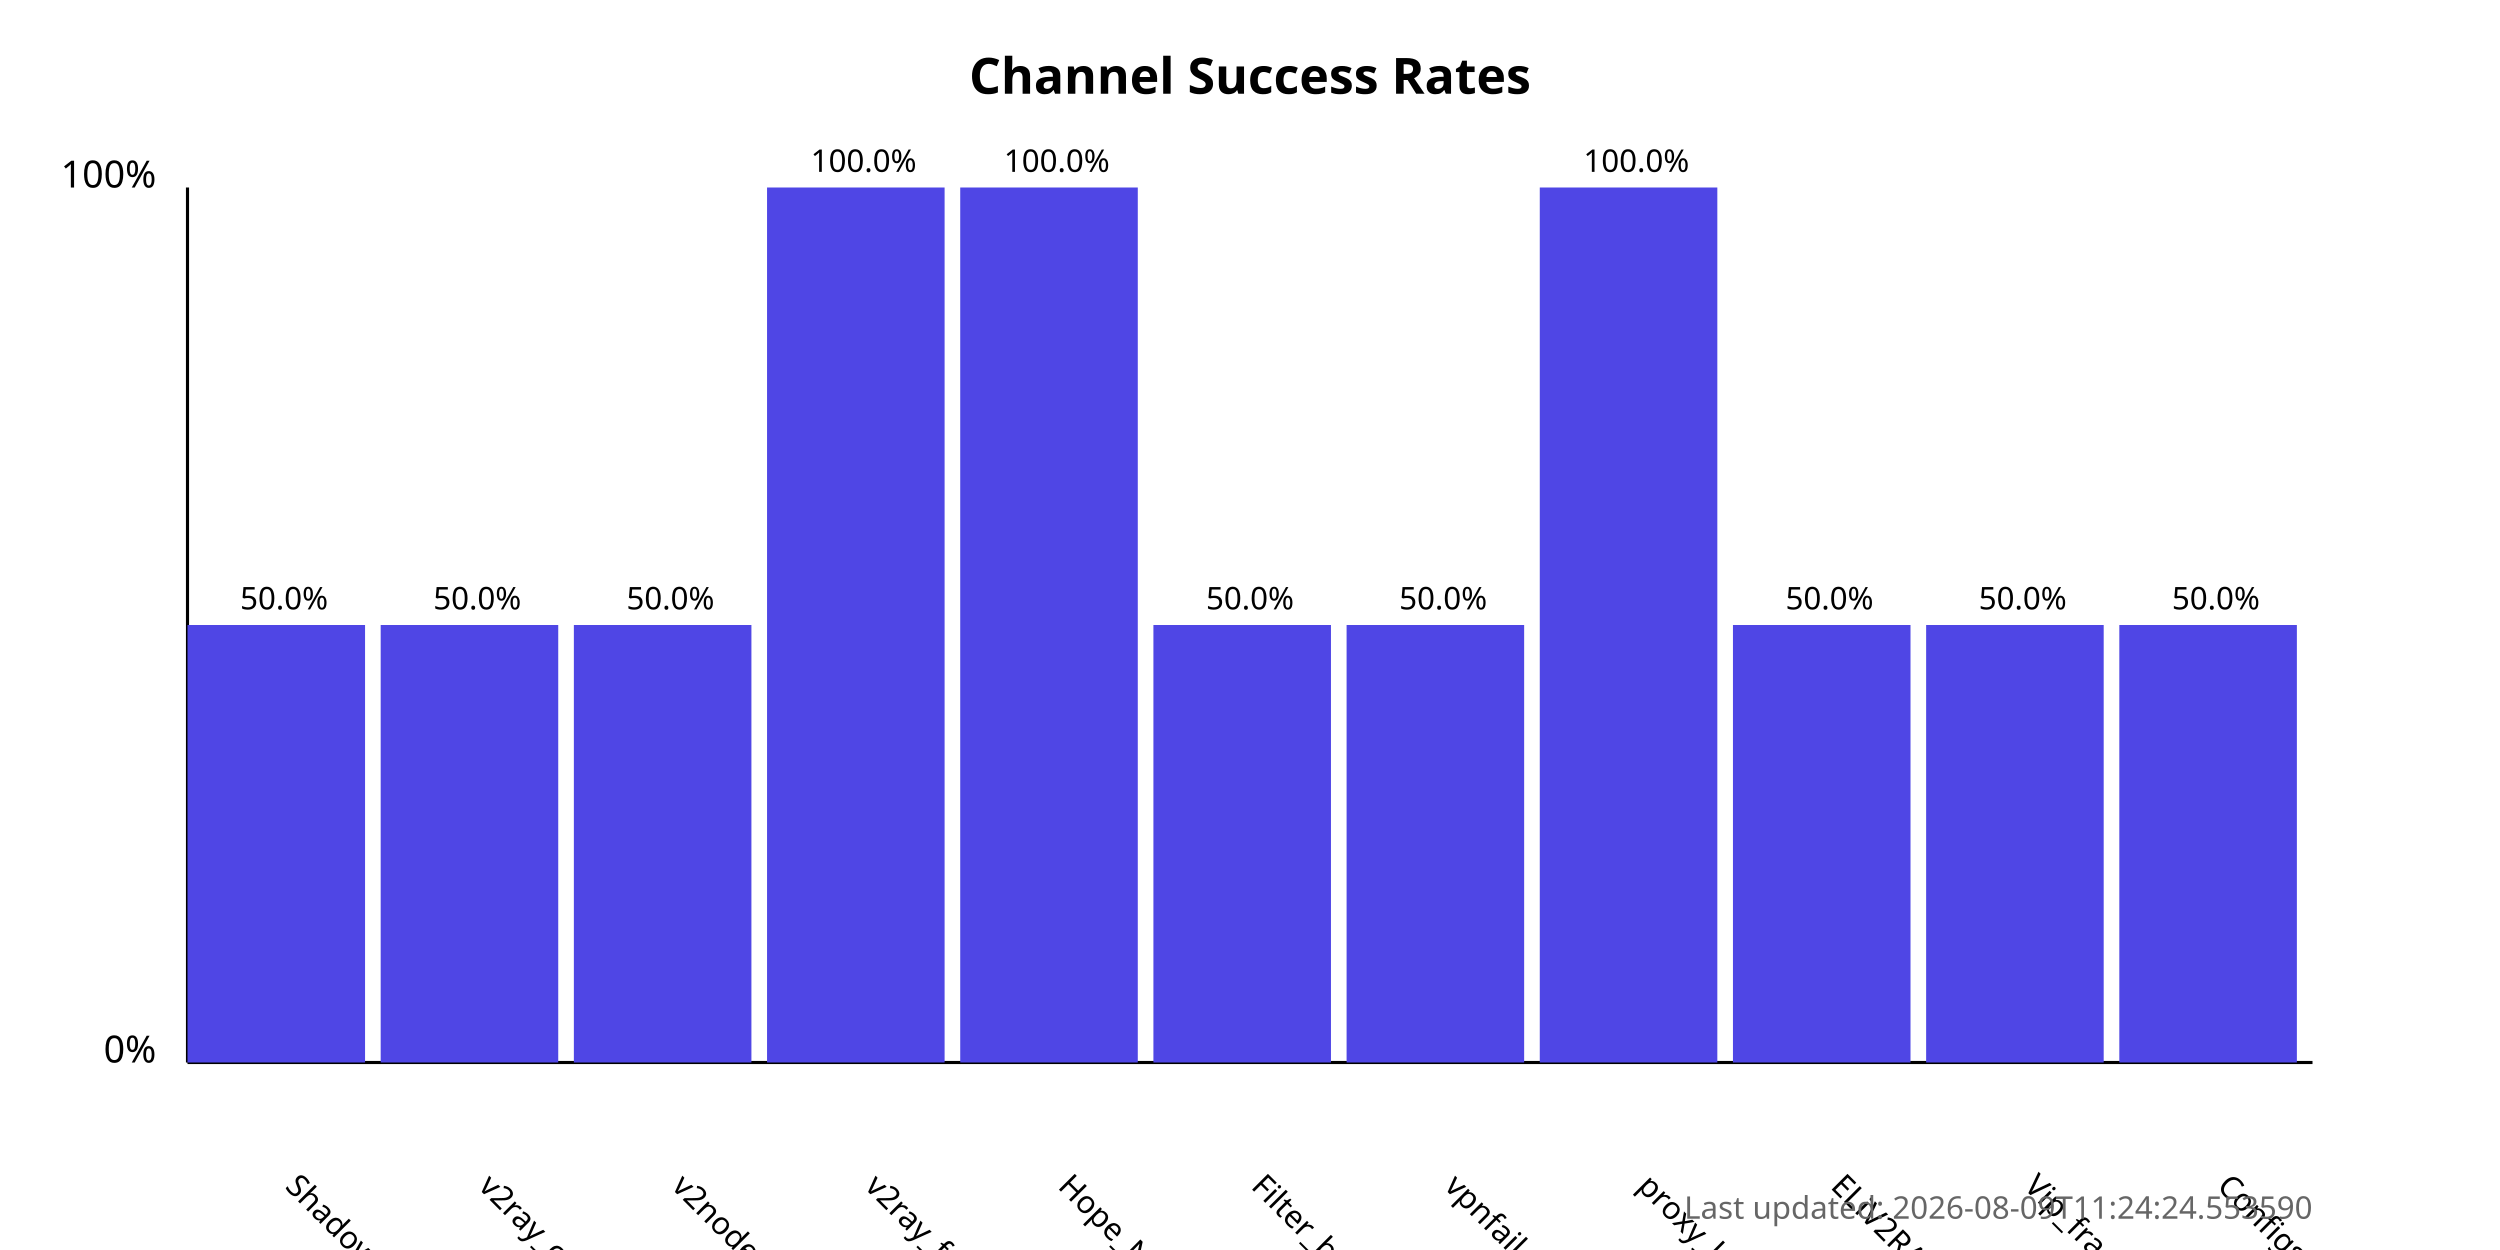
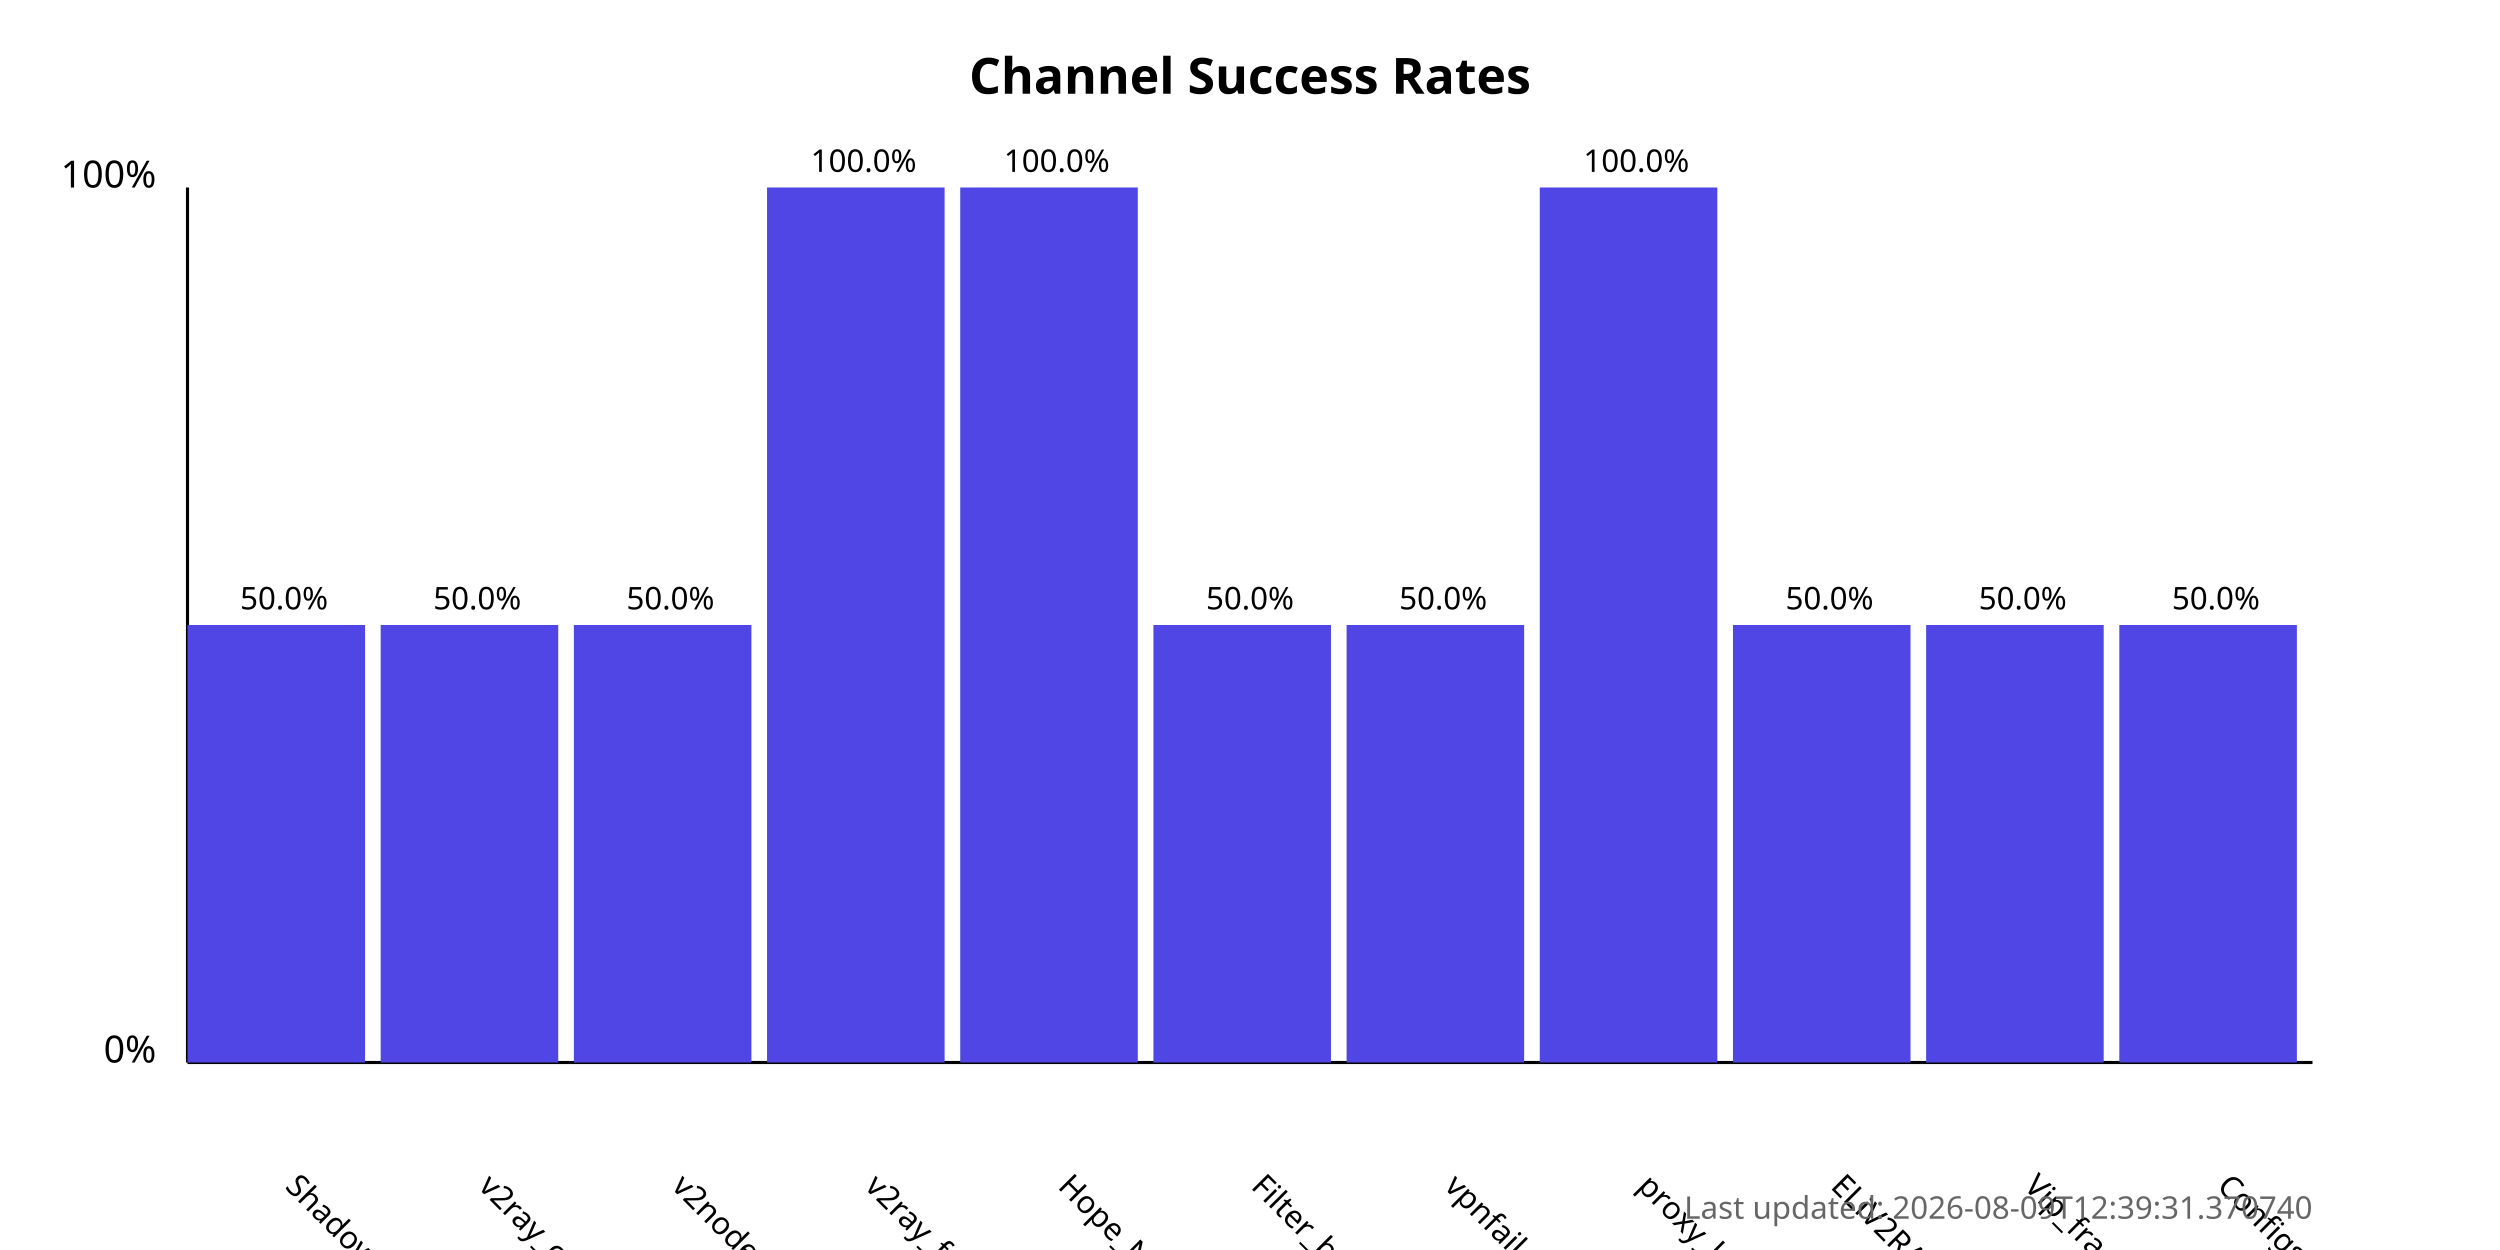
<svg xmlns="http://www.w3.org/2000/svg" width="800" height="400">
  <style>
            .chart-title { font: bold 16px sans-serif; }
            .axis-label { font: 12px sans-serif; }
            .tick-label { font: 10px sans-serif; }
            .bar { fill: #4f46e5; }
            .bar:hover { fill: #6366f1; }
            .timestamp { font: 10px sans-serif; fill: #666; }
        </style>
  <text x="400.0" y="30" text-anchor="middle" class="chart-title">
            Channel Success Rates
        </text>
  <line x1="60" y1="340" x2="60" y2="60" stroke="black" stroke-width="1" />
  <line x1="60" y1="340" x2="740" y2="340" stroke="black" stroke-width="1" />
  <text x="50" y="340" text-anchor="end" class="axis-label">0%</text>
  <text x="50" y="60" text-anchor="end" class="axis-label">100%</text>
  <g>
    <rect x="60" y="200.0" width="56.818" height="140.0" class="bar" />
    <text x="90.909" y="380" transform="rotate(45, 90.90909, 380)" text-anchor="start" class="tick-label">
                ShadowProxy66
            </text>
    <text x="90.909" y="195.0" text-anchor="middle" class="tick-label">
                50.0%
            </text>
  </g>
  <g>
    <rect x="121.818" y="200.0" width="56.818" height="140.0" class="bar" />
    <text x="152.727" y="380" transform="rotate(45, 152.7273, 380)" text-anchor="start" class="tick-label">
                v2ray_configs_pool
            </text>
    <text x="152.727" y="195.0" text-anchor="middle" class="tick-label">
                50.0%
            </text>
  </g>
  <g>
    <rect x="183.636" y="200.0" width="56.818" height="140.0" class="bar" />
    <text x="214.545" y="380" transform="rotate(45, 214.5455, 380)" text-anchor="start" class="tick-label">
                v2nodes
            </text>
    <text x="214.545" y="195.0" text-anchor="middle" class="tick-label">
                50.0%
            </text>
  </g>
  <g>
    <rect x="245.455" y="60.0" width="56.818" height="280.0" class="bar" />
    <text x="276.364" y="380" transform="rotate(45, 276.3636, 380)" text-anchor="start" class="tick-label">
                v2ray_free_conf
            </text>
    <text x="276.364" y="55.0" text-anchor="middle" class="tick-label">
                100.0%
            </text>
  </g>
  <g>
    <rect x="307.273" y="60.0" width="56.818" height="280.0" class="bar" />
    <text x="338.182" y="380" transform="rotate(45, 338.1818, 380)" text-anchor="start" class="tick-label">
                Hope_Net
            </text>
    <text x="338.182" y="55.0" text-anchor="middle" class="tick-label">
                100.0%
            </text>
  </g>
  <g>
    <rect x="369.091" y="200.0" width="56.818" height="140.0" class="bar" />
    <text x="400.0" y="380" transform="rotate(45, 400.0, 380)" text-anchor="start" class="tick-label">
                Filter_breaker
            </text>
    <text x="400.0" y="195.0" text-anchor="middle" class="tick-label">
                50.0%
            </text>
  </g>
  <g>
    <rect x="430.909" y="200.0" width="56.818" height="140.0" class="bar" />
    <text x="461.818" y="380" transform="rotate(45, 461.8182, 380)" text-anchor="start" class="tick-label">
                vpnfail_vless
            </text>
    <text x="461.818" y="195.0" text-anchor="middle" class="tick-label">
                50.0%
            </text>
  </g>
  <g>
    <rect x="492.727" y="60.0" width="56.818" height="280.0" class="bar" />
    <text x="523.636" y="380" transform="rotate(45, 523.6364, 380)" text-anchor="start" class="tick-label">
                proxy_kafee
            </text>
    <text x="523.636" y="55.0" text-anchor="middle" class="tick-label">
                100.0%
            </text>
  </g>
  <g>
    <rect x="554.545" y="200.0" width="56.818" height="140.0" class="bar" />
    <text x="585.455" y="380" transform="rotate(45, 585.4545, 380)" text-anchor="start" class="tick-label">
                ELiV2RAY
            </text>
    <text x="585.455" y="195.0" text-anchor="middle" class="tick-label">
                50.0%
            </text>
  </g>
  <g>
    <rect x="616.364" y="200.0" width="56.818" height="140.0" class="bar" />
    <text x="647.273" y="380" transform="rotate(45, 647.2727, 380)" text-anchor="start" class="tick-label">
                Vip_fragment_v2ray
            </text>
    <text x="647.273" y="195.0" text-anchor="middle" class="tick-label">
                50.0%
            </text>
  </g>
  <g>
    <rect x="678.182" y="200.0" width="56.818" height="140.0" class="bar" />
    <text x="709.091" y="380" transform="rotate(45, 709.0909, 380)" text-anchor="start" class="tick-label">
                ConfigsHubPlus
            </text>
    <text x="709.091" y="195.0" text-anchor="middle" class="tick-label">
                50.0%
            </text>
  </g>
  <text x="740" y="390" text-anchor="end" class="timestamp">
-             Last updated: 2026-08-09T11:24:24.553590
+             Last updated: 2026-08-09T12:39:31.370740
        </text>
</svg>
